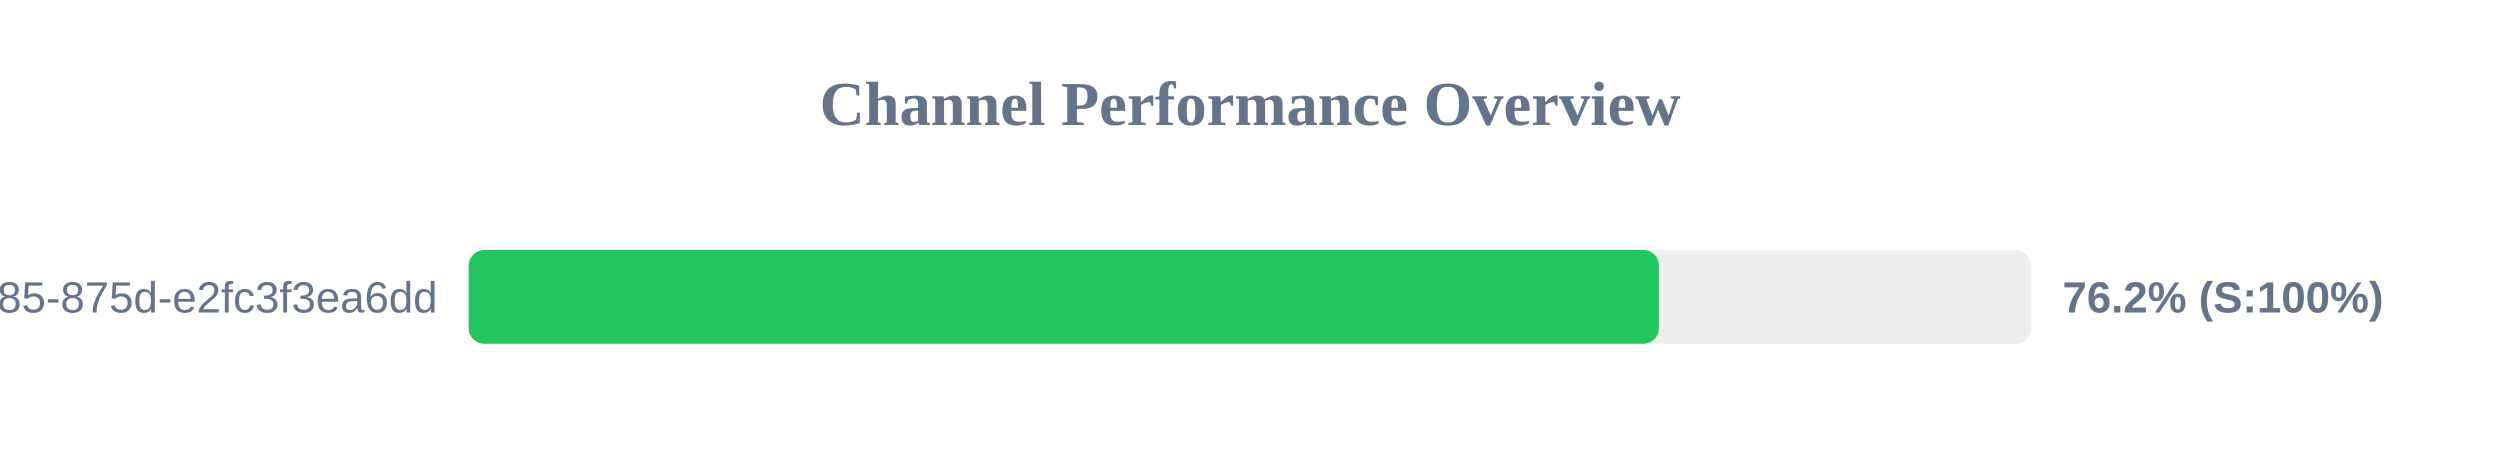
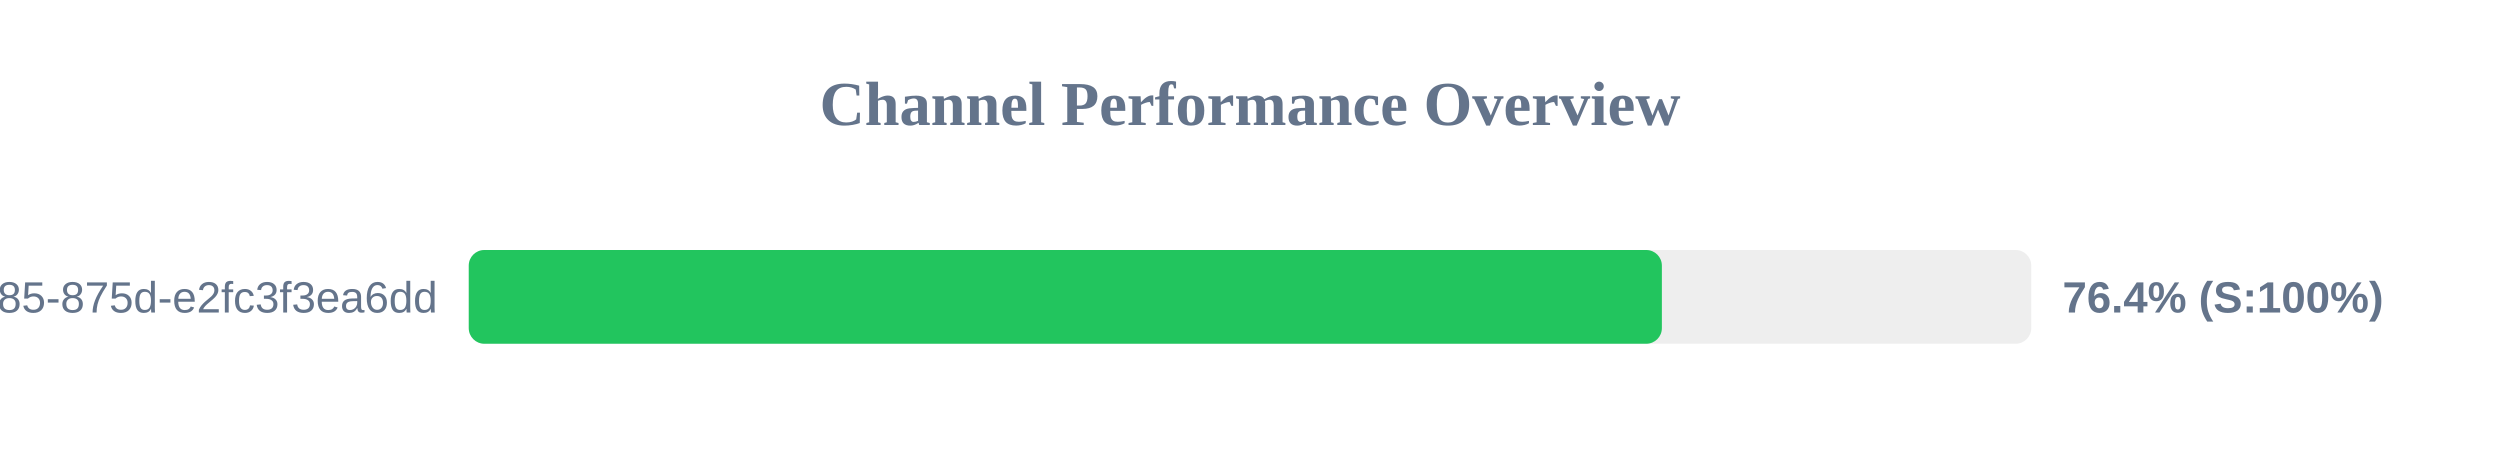
<svg xmlns="http://www.w3.org/2000/svg" width="800" height="150" version="1.1">
  <style>
        .row { font: 14px Arial; fill: #64748b; }
        .score { font: bold 14px Arial; fill: #64748b; }
    </style>
  <text x="400" y="40" text-anchor="middle" font-size="20px" font-weight="bold" fill="#64748b">Channel Performance Overview</text>
  <rect x="150" y="80" width="500" height="30" fill="#eee" rx="5" />
-   <rect x="150" y="80" width="380.85" height="30" fill="#22c55e" rx="5" />
+   <rect x="150" y="80" width="381.8" height="30" fill="#22c55e" rx="5" />
  <text x="140" y="100" text-anchor="end" class="row">?uuid=1045aedf-053c-4585-875d-e2fc3f3ea6dd</text>
-   <text x="660" y="100" text-anchor="start" class="score">76.2% (S:100%)</text>
+   <text x="660" y="100" text-anchor="start" class="score">76.4% (S:100%)</text>
</svg>
